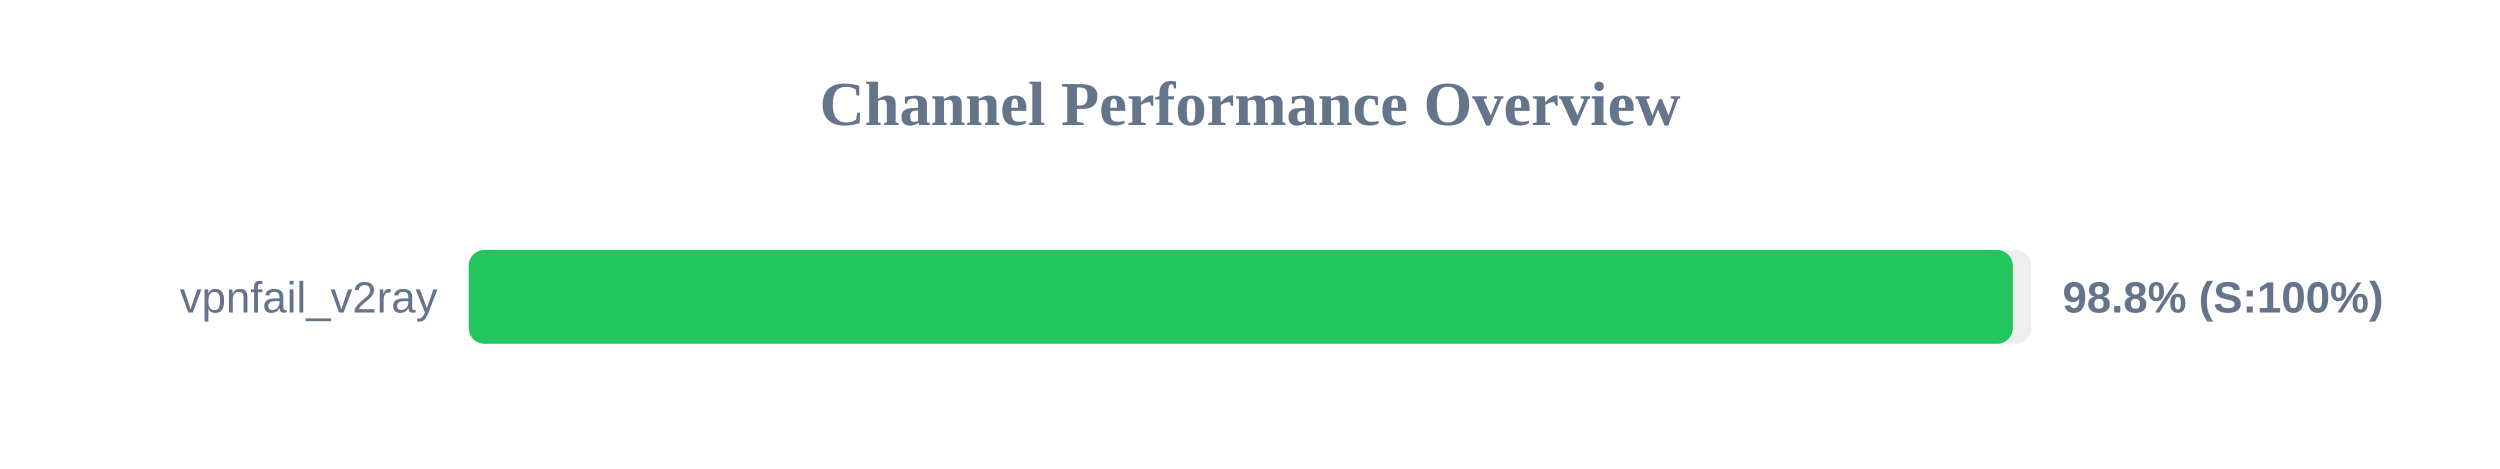
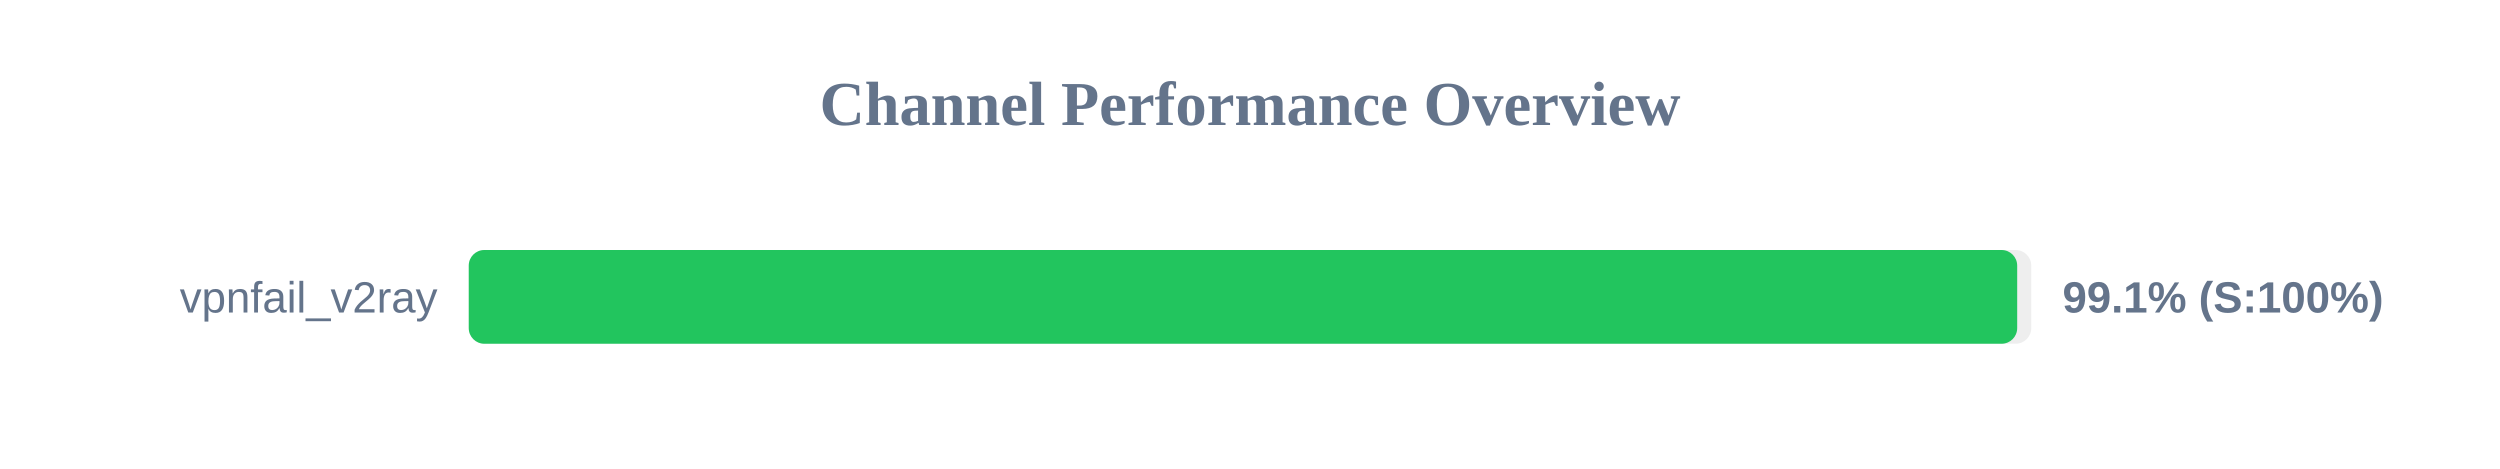
<svg xmlns="http://www.w3.org/2000/svg" width="800" height="150" version="1.1">
  <style>
        .row { font: 14px Arial; fill: #64748b; }
        .score { font: bold 14px Arial; fill: #64748b; }
    </style>
  <text x="400" y="40" text-anchor="middle" font-size="20px" font-weight="bold" fill="#64748b">Channel Performance Overview</text>
  <rect x="150" y="80" width="500" height="30" fill="#eee" rx="5" />
-   <rect x="150" y="80" width="494.1" height="30" fill="#22c55e" rx="5" />
+   <rect x="150" y="80" width="495.5" height="30" fill="#22c55e" rx="5" />
  <text x="140" y="100" text-anchor="end" class="row">vpnfail_v2ray</text>
-   <text x="660" y="100" text-anchor="start" class="score">98.8% (S:100%)</text>
+   <text x="660" y="100" text-anchor="start" class="score">99.1% (S:100%)</text>
</svg>
